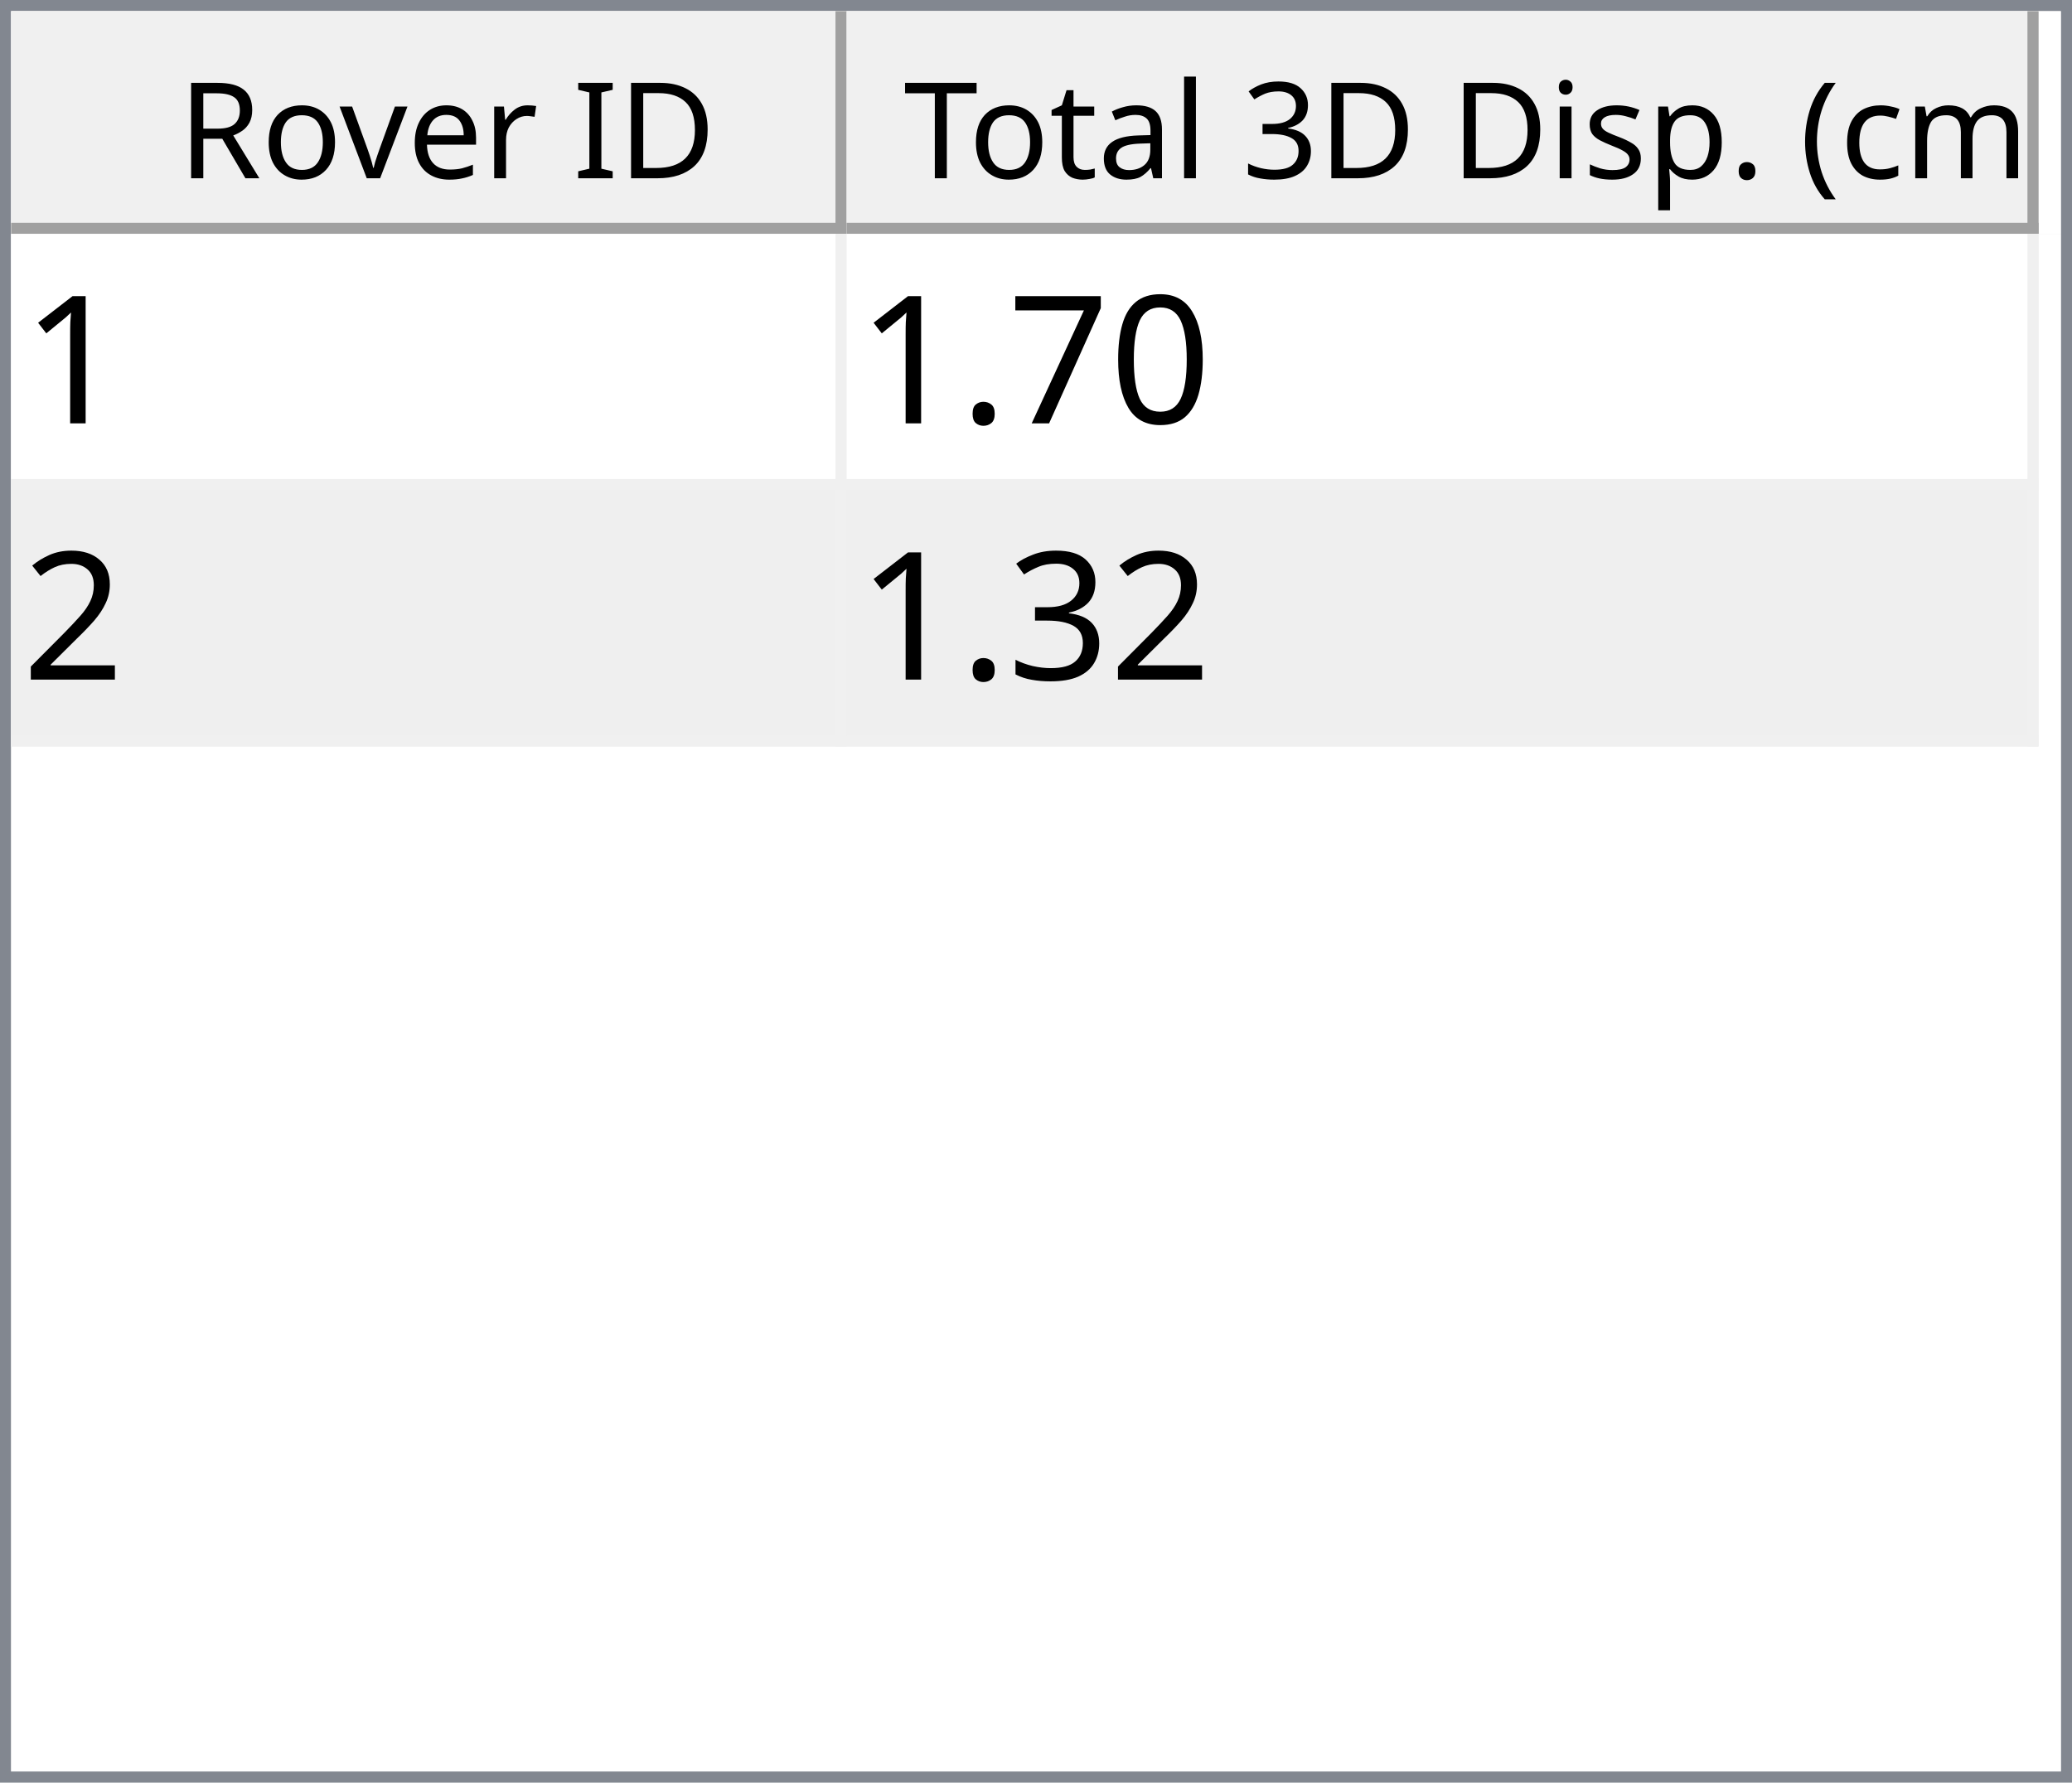
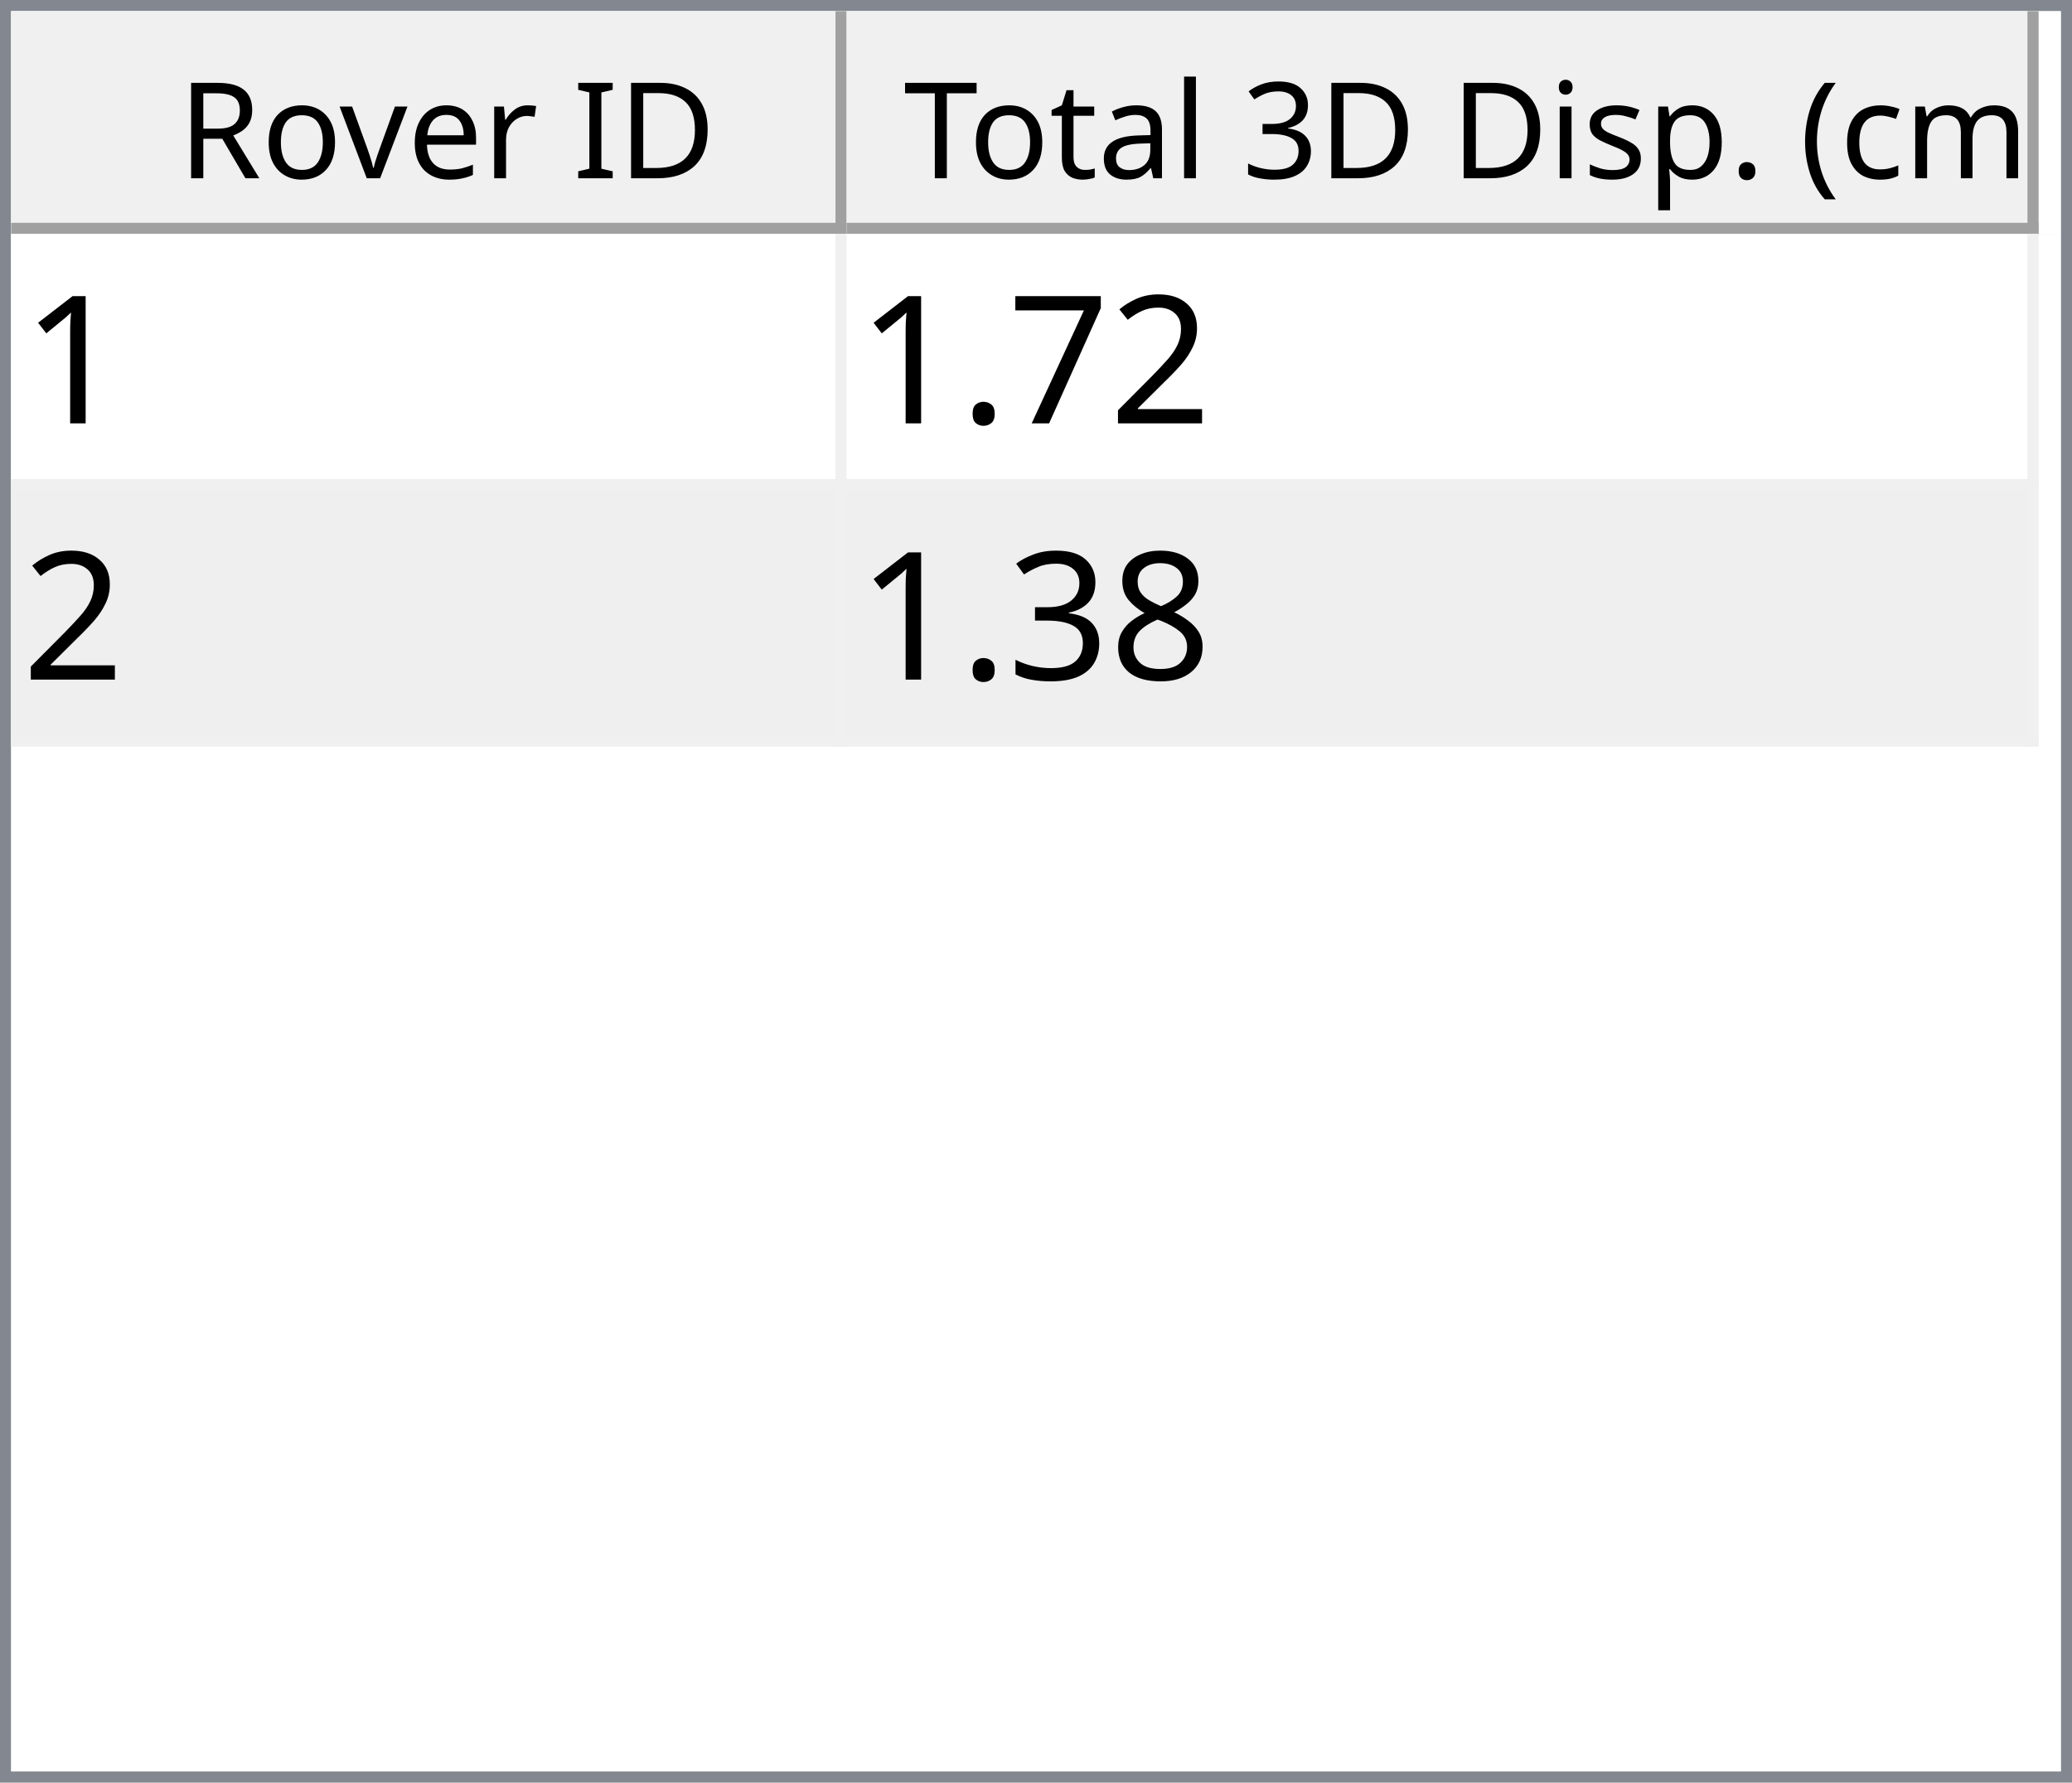
<svg xmlns="http://www.w3.org/2000/svg" style="fill-opacity:1; color-rendering:auto; color-interpolation:auto; text-rendering:auto; stroke:black; stroke-linecap:square; stroke-miterlimit:10; shape-rendering:auto; stroke-opacity:1; fill:black; stroke-dasharray:none; font-weight:normal; stroke-width:1; font-family:'Dialog'; font-style:normal; stroke-linejoin:miter; font-size:12px; stroke-dashoffset:0; image-rendering:auto;" width="186" height="160">
  <defs id="genericDefs" />
  <g>
    <defs id="defs1">
      <clipPath clipPathUnits="userSpaceOnUse" id="clipPath1">
        <path d="M0 0 L186 0 L186 160 L0 160 L0 0 Z" />
      </clipPath>
      <clipPath clipPathUnits="userSpaceOnUse" id="clipPath2">
        <path d="M0 0 L0 160 L186 160 L186 0 Z" />
      </clipPath>
      <clipPath clipPathUnits="userSpaceOnUse" id="clipPath3">
        <path d="M0 0 L0 20 L184 20 L184 0 Z" />
      </clipPath>
      <clipPath clipPathUnits="userSpaceOnUse" id="clipPath4">
        <path d="M0 0 L0 20 L75 20 L75 0 Z" />
      </clipPath>
      <clipPath clipPathUnits="userSpaceOnUse" id="clipPath5">
        <path d="M1 1 L1 19 L74 19 L74 1 Z" />
      </clipPath>
      <clipPath clipPathUnits="userSpaceOnUse" id="clipPath6">
        <path d="M0 0 L0 18 L73 18 L73 0 Z" />
      </clipPath>
      <clipPath clipPathUnits="userSpaceOnUse" id="clipPath7">
        <path d="M-0.5 -0.5 L-0.5 19.5 L74.5 19.5 L74.5 -0.5 Z" />
      </clipPath>
      <clipPath clipPathUnits="userSpaceOnUse" id="clipPath8">
        <path d="M0 0 L0 20 L107 20 L107 0 Z" />
      </clipPath>
      <clipPath clipPathUnits="userSpaceOnUse" id="clipPath9">
        <path d="M1 1 L1 19 L106 19 L106 1 Z" />
      </clipPath>
      <clipPath clipPathUnits="userSpaceOnUse" id="clipPath10">
        <path d="M0 0 L0 18 L105 18 L105 0 Z" />
      </clipPath>
      <clipPath clipPathUnits="userSpaceOnUse" id="clipPath11">
        <path d="M-0.5 -0.5 L-0.5 19.5 L106.5 19.5 L106.5 -0.5 Z" />
      </clipPath>
      <clipPath clipPathUnits="userSpaceOnUse" id="clipPath12">
        <path d="M0 0 L0 138 L184 138 L184 0 Z" />
      </clipPath>
      <clipPath clipPathUnits="userSpaceOnUse" id="clipPath13">
        <path d="M0 0 L0 46 L182 46 L182 0 Z" />
      </clipPath>
      <clipPath clipPathUnits="userSpaceOnUse" id="clipPath14">
        <path d="M-0.5 -0.5 L-0.5 45.5 L181.5 45.5 L181.5 -0.5 Z" />
      </clipPath>
      <clipPath clipPathUnits="userSpaceOnUse" id="clipPath15">
        <path d="M0 0 L0 22 L74 22 L74 0 Z" />
      </clipPath>
      <clipPath clipPathUnits="userSpaceOnUse" id="clipPath16">
        <path d="M0 0 L0 22 L106 22 L106 0 Z" />
      </clipPath>
      <font horiz-adv-x="64.551" id="font1">
        <font-face ascent="107.91" descent="25.098" units-per-em="100" style="font-style:normal; font-family:Segoe UI; font-weight:normal;" />
        <missing-glyph horiz-adv-x="64.551" d="M8.109 0 L8.109 68.266 L56.453 68.266 L56.453 0 L8.109 0 ZM15.328 7.234 L49.219 7.234 L49.219 61.031 L15.328 61.031 L15.328 7.234 Z" />
        <glyph unicode="D" horiz-adv-x="70.117" d="M9.188 0 L9.188 70.016 L28.516 70.016 Q65.531 70.016 65.531 35.891 Q65.531 19.672 55.25 9.836 Q44.969 0 27.734 0 L9.188 0 ZM17.391 62.594 L17.391 7.422 L27.828 7.422 Q41.609 7.422 49.273 14.797 Q56.938 22.172 56.938 35.688 Q56.938 62.594 28.328 62.594 L17.391 62.594 Z" />
        <glyph unicode="I" horiz-adv-x="26.611" d="M17.391 0 L9.188 0 L9.188 70.016 L17.391 70.016 L17.391 0 Z" />
        <glyph unicode=" " horiz-adv-x="27.393" d="" />
        <glyph unicode="r" horiz-adv-x="34.766" d="M34.188 41.891 Q32.078 43.5 28.125 43.5 Q23 43.5 19.555 38.672 Q16.109 33.844 16.109 25.484 L16.109 0 L8.109 0 L8.109 50 L16.109 50 L16.109 39.703 L16.312 39.703 Q18.016 44.969 21.531 47.922 Q25.047 50.875 29.391 50.875 Q32.516 50.875 34.188 50.203 L34.188 41.891 Z" />
        <glyph unicode="e" horiz-adv-x="52.295" d="M48.297 23 L12.984 23 Q13.188 14.656 17.484 10.109 Q21.781 5.562 29.297 5.562 Q37.75 5.562 44.828 11.141 L44.828 3.609 Q38.234 -1.172 27.391 -1.172 Q16.797 -1.172 10.742 5.641 Q4.688 12.453 4.688 24.812 Q4.688 36.469 11.305 43.82 Q17.922 51.172 27.734 51.172 Q37.547 51.172 42.922 44.828 Q48.297 38.484 48.297 27.203 L48.297 23 ZM40.094 29.781 Q40.047 36.719 36.75 40.578 Q33.453 44.438 27.594 44.438 Q21.922 44.438 17.969 40.383 Q14.016 36.328 13.094 29.781 L40.094 29.781 Z" />
        <glyph unicode="v" horiz-adv-x="47.9" d="M47.406 50 L27.484 0 L19.625 0 L0.688 50 L9.469 50 L22.172 13.672 Q23.578 9.672 23.922 6.688 L24.125 6.688 Q24.609 10.453 25.688 13.484 L38.969 50 L47.406 50 Z" />
        <glyph unicode="o" horiz-adv-x="58.594" d="M29 -1.172 Q17.922 -1.172 11.305 5.836 Q4.688 12.844 4.688 24.422 Q4.688 37.016 11.57 44.094 Q18.453 51.172 30.172 51.172 Q41.359 51.172 47.633 44.289 Q53.906 37.406 53.906 25.203 Q53.906 13.234 47.141 6.031 Q40.375 -1.172 29 -1.172 ZM29.594 44.438 Q21.875 44.438 17.383 39.188 Q12.891 33.938 12.891 24.703 Q12.891 15.828 17.43 10.695 Q21.969 5.562 29.594 5.562 Q37.359 5.562 41.531 10.594 Q45.703 15.625 45.703 24.906 Q45.703 34.281 41.531 39.359 Q37.359 44.438 29.594 44.438 Z" />
        <glyph unicode="R" horiz-adv-x="59.814" d="M59.375 0 L49.609 0 L37.891 19.625 Q36.281 22.359 34.766 24.289 Q33.25 26.219 31.664 27.438 Q30.078 28.656 28.25 29.219 Q26.422 29.781 24.125 29.781 L17.391 29.781 L17.391 0 L9.188 0 L9.188 70.016 L30.078 70.016 Q34.672 70.016 38.555 68.867 Q42.438 67.719 45.289 65.375 Q48.141 63.031 49.758 59.547 Q51.375 56.062 51.375 51.375 Q51.375 47.703 50.273 44.656 Q49.172 41.609 47.148 39.211 Q45.125 36.812 42.266 35.133 Q39.406 33.453 35.844 32.516 L35.844 32.328 Q37.594 31.547 38.891 30.547 Q40.188 29.547 41.359 28.18 Q42.531 26.812 43.68 25.078 Q44.828 23.344 46.234 21.047 L59.375 0 ZM17.391 62.594 L17.391 37.203 L28.516 37.203 Q31.594 37.203 34.203 38.133 Q36.812 39.062 38.719 40.797 Q40.625 42.531 41.703 45.047 Q42.781 47.562 42.781 50.688 Q42.781 56.297 39.141 59.445 Q35.5 62.594 28.609 62.594 L17.391 62.594 Z" />
        <glyph unicode=")" horiz-adv-x="30.176" d="M8.297 -15.922 L1.172 -15.922 Q16.406 2.344 16.406 26.812 Q16.406 51.469 1.078 70.016 L8.297 70.016 Q23.531 52.156 23.531 26.703 Q23.531 1.375 8.297 -15.922 Z" />
        <glyph unicode="m" horiz-adv-x="86.133" d="M79.109 0 L71.094 0 L71.094 28.719 Q71.094 37.016 68.531 40.727 Q65.969 44.438 59.906 44.438 Q54.781 44.438 51.195 39.75 Q47.609 35.062 47.609 28.516 L47.609 0 L39.594 0 L39.594 29.688 Q39.594 44.438 28.219 44.438 Q22.953 44.438 19.531 40.016 Q16.109 35.594 16.109 28.516 L16.109 0 L8.109 0 L8.109 50 L16.109 50 L16.109 42.094 L16.312 42.094 Q21.625 51.172 31.844 51.172 Q36.969 51.172 40.773 48.312 Q44.578 45.453 46 40.828 Q51.562 51.172 62.594 51.172 Q79.109 51.172 79.109 30.812 L79.109 0 Z" />
        <glyph unicode="c" horiz-adv-x="46.191" d="M42.188 2.297 Q36.422 -1.172 28.516 -1.172 Q17.828 -1.172 11.258 5.789 Q4.688 12.75 4.688 23.828 Q4.688 36.188 11.766 43.68 Q18.844 51.172 30.672 51.172 Q37.25 51.172 42.281 48.734 L42.281 40.531 Q36.719 44.438 30.375 44.438 Q22.703 44.438 17.797 38.945 Q12.891 33.453 12.891 24.516 Q12.891 15.719 17.508 10.641 Q22.125 5.562 29.891 5.562 Q36.422 5.562 42.188 9.906 L42.188 2.297 Z" />
        <glyph unicode="(" horiz-adv-x="30.176" d="M29.109 -15.922 L21.969 -15.922 Q6.844 1.375 6.844 26.703 Q6.844 52.156 21.969 70.016 L29.203 70.016 Q13.875 51.469 13.875 26.812 Q13.875 2.344 29.109 -15.922 Z" />
        <glyph unicode="." horiz-adv-x="21.68" d="M10.891 -1.078 Q8.641 -1.078 7.055 0.539 Q5.469 2.156 5.469 4.391 Q5.469 6.641 7.055 8.273 Q8.641 9.906 10.891 9.906 Q13.188 9.906 14.797 8.273 Q16.406 6.641 16.406 4.391 Q16.406 2.156 14.797 0.539 Q13.188 -1.078 10.891 -1.078 Z" />
        <glyph unicode="p" horiz-adv-x="58.789" d="M16.312 7.234 L16.109 7.234 L16.109 -23 L8.109 -23 L8.109 50 L16.109 50 L16.109 41.219 L16.312 41.219 Q22.219 51.172 33.594 51.172 Q43.266 51.172 48.688 44.461 Q54.109 37.75 54.109 26.469 Q54.109 13.922 48 6.375 Q41.891 -1.172 31.297 -1.172 Q21.578 -1.172 16.312 7.234 ZM16.109 27.391 L16.109 20.406 Q16.109 14.203 20.141 9.883 Q24.172 5.562 30.375 5.562 Q37.641 5.562 41.773 11.133 Q45.906 16.703 45.906 26.609 Q45.906 34.969 42.047 39.703 Q38.188 44.438 31.594 44.438 Q24.609 44.438 20.359 39.578 Q16.109 34.719 16.109 27.391 Z" />
        <glyph unicode="s" horiz-adv-x="42.432" d="M5.078 1.812 L5.078 10.406 Q11.625 5.562 19.484 5.562 Q30.031 5.562 30.031 12.594 Q30.031 14.594 29.125 15.992 Q28.219 17.391 26.68 18.461 Q25.141 19.531 23.07 20.383 Q21 21.234 18.609 22.172 Q15.281 23.484 12.766 24.828 Q10.25 26.172 8.57 27.859 Q6.891 29.547 6.031 31.695 Q5.172 33.844 5.172 36.719 Q5.172 40.234 6.789 42.945 Q8.406 45.656 11.086 47.484 Q13.766 49.312 17.211 50.242 Q20.656 51.172 24.312 51.172 Q30.812 51.172 35.938 48.922 L35.938 40.828 Q30.422 44.438 23.25 44.438 Q21 44.438 19.195 43.922 Q17.391 43.406 16.094 42.477 Q14.797 41.547 14.086 40.258 Q13.375 38.969 13.375 37.406 Q13.375 35.453 14.086 34.133 Q14.797 32.812 16.164 31.789 Q17.531 30.766 19.484 29.938 Q21.438 29.109 23.922 28.125 Q27.25 26.859 29.883 25.516 Q32.516 24.172 34.375 22.484 Q36.234 20.797 37.234 18.602 Q38.234 16.406 38.234 13.375 Q38.234 9.672 36.602 6.938 Q34.969 4.203 32.234 2.398 Q29.5 0.594 25.93 -0.289 Q22.359 -1.172 18.453 -1.172 Q10.75 -1.172 5.078 1.812 Z" />
        <glyph unicode="i" horiz-adv-x="24.219" d="M12.203 62.703 Q10.062 62.703 8.547 64.164 Q7.031 65.625 7.031 67.875 Q7.031 70.125 8.547 71.609 Q10.062 73.094 12.203 73.094 Q14.406 73.094 15.945 71.609 Q17.484 70.125 17.484 67.875 Q17.484 65.719 15.945 64.211 Q14.406 62.703 12.203 62.703 ZM16.109 0 L8.109 0 L8.109 50 L16.109 50 L16.109 0 Z" />
        <glyph unicode="3" horiz-adv-x="53.906" d="M46.531 19.828 Q46.531 15.094 44.75 11.211 Q42.969 7.328 39.719 4.57 Q36.469 1.812 31.93 0.297 Q27.391 -1.219 21.922 -1.219 Q11.922 -1.219 6 2.594 L6 11.188 Q13.094 5.609 22.219 5.609 Q25.875 5.609 28.828 6.539 Q31.781 7.469 33.906 9.227 Q36.031 10.984 37.18 13.477 Q38.328 15.969 38.328 19.094 Q38.328 32.812 18.797 32.812 L12.984 32.812 L12.984 39.594 L18.5 39.594 Q35.797 39.594 35.797 52.484 Q35.797 64.406 22.609 64.406 Q15.188 64.406 8.688 59.422 L8.688 67.188 Q15.375 71.188 24.609 71.188 Q29 71.188 32.57 69.969 Q36.141 68.75 38.68 66.555 Q41.219 64.359 42.609 61.281 Q44 58.203 44 54.5 Q44 40.672 30.031 36.719 L30.031 36.531 Q33.594 36.141 36.625 34.797 Q39.656 33.453 41.852 31.305 Q44.047 29.156 45.289 26.25 Q46.531 23.344 46.531 19.828 Z" />
        <glyph unicode="l" horiz-adv-x="24.219" d="M16.109 0 L8.109 0 L8.109 74.031 L16.109 74.031 L16.109 0 Z" />
        <glyph unicode="a" horiz-adv-x="50.879" d="M43.891 0 L35.891 0 L35.891 7.812 L35.688 7.812 Q30.469 -1.172 20.312 -1.172 Q12.844 -1.172 8.617 2.781 Q4.391 6.734 4.391 13.281 Q4.391 27.297 20.906 29.594 L35.891 31.688 Q35.891 44.438 25.594 44.438 Q16.547 44.438 9.281 38.281 L9.281 46.484 Q16.656 51.172 26.266 51.172 Q43.891 51.172 43.891 32.516 L43.891 0 ZM35.891 25.297 L23.828 23.641 Q18.266 22.859 15.43 20.875 Q12.594 18.891 12.594 13.875 Q12.594 10.203 15.211 7.883 Q17.828 5.562 22.172 5.562 Q28.125 5.562 32.008 9.742 Q35.891 13.922 35.891 20.312 L35.891 25.297 Z" />
        <glyph unicode="t" horiz-adv-x="33.887" d="M31.297 0.484 Q28.469 -1.078 23.828 -1.078 Q10.688 -1.078 10.688 13.578 L10.688 43.172 L2.094 43.172 L2.094 50 L10.688 50 L10.688 62.203 L18.703 64.797 L18.703 50 L31.297 50 L31.297 43.172 L18.703 43.172 L18.703 14.984 Q18.703 9.969 20.414 7.82 Q22.125 5.672 26.078 5.672 Q29.109 5.672 31.297 7.328 L31.297 0.484 Z" />
        <glyph unicode="T" horiz-adv-x="52.393" d="M50.594 62.594 L30.375 62.594 L30.375 0 L22.172 0 L22.172 62.594 L2 62.594 L2 70.016 L50.594 70.016 L50.594 62.594 Z" />
      </font>
      <font horiz-adv-x="75.0" id="font2">
        <font-face ascent="100.537" descent="21.973" units-per-em="100" style="font-style:normal; font-family:sans-serif; font-weight:normal;" />
        <missing-glyph horiz-adv-x="75.0" d="M12.5 0 L12.5 62.5 L62.5 62.5 L62.5 0 L12.5 0 ZM14.062 1.562 L60.938 1.562 L60.938 60.938 L14.062 60.938 L14.062 1.562 Z" />
        <glyph unicode="1" horiz-adv-x="55.615" d="M37.25 0 L28.469 0 L28.469 56 Q25.297 52.984 20.141 49.953 Q14.984 46.922 10.891 45.406 L10.891 53.906 Q18.266 57.375 23.781 62.305 Q29.297 67.234 31.594 71.875 L37.25 71.875 L37.25 0 Z" />
-         <glyph unicode="0" horiz-adv-x="55.615" d="M4.156 35.297 Q4.156 48 6.766 55.742 Q9.375 63.484 14.523 67.68 Q19.672 71.875 27.484 71.875 Q33.25 71.875 37.594 69.555 Q41.938 67.234 44.773 62.867 Q47.609 58.5 49.219 52.227 Q50.828 45.953 50.828 35.297 Q50.828 22.703 48.242 14.969 Q45.656 7.234 40.508 3.008 Q35.359 -1.219 27.484 -1.219 Q17.141 -1.219 11.234 6.203 Q4.156 15.141 4.156 35.297 ZM13.188 35.297 Q13.188 17.672 17.312 11.836 Q21.438 6 27.484 6 Q33.547 6 37.672 11.859 Q41.797 17.719 41.797 35.297 Q41.797 52.984 37.672 58.789 Q33.547 64.594 27.391 64.594 Q21.344 64.594 17.719 59.469 Q13.188 52.938 13.188 35.297 Z" />
+         <glyph unicode="2" horiz-adv-x="55.615" d="M50.344 8.453 L50.344 0 L3.031 0 Q2.938 3.172 4.047 6.109 Q5.859 10.938 9.836 15.625 Q13.812 20.312 21.344 26.469 Q33.016 36.031 37.117 41.625 Q41.219 47.219 41.219 52.203 Q41.219 57.422 37.477 61.008 Q33.734 64.594 27.734 64.594 Q21.391 64.594 17.578 60.789 Q13.766 56.984 13.719 50.25 L4.688 51.172 Q5.609 61.281 11.664 66.578 Q17.719 71.875 27.938 71.875 Q38.234 71.875 44.242 66.164 Q50.25 60.453 50.25 52 Q50.25 47.703 48.492 43.555 Q46.734 39.406 42.656 34.812 Q38.578 30.219 29.109 22.219 Q21.188 15.578 18.945 13.211 Q16.703 10.844 15.234 8.453 L50.344 8.453 Z" />
        <glyph unicode="7" horiz-adv-x="55.615" d="M4.734 62.203 L4.734 70.656 L51.078 70.656 L51.078 63.812 Q44.234 56.547 37.523 44.484 Q30.812 32.422 27.156 19.672 Q24.516 10.688 23.781 0 L14.75 0 Q14.891 8.453 18.062 20.414 Q21.234 32.375 27.172 43.484 Q33.109 54.594 39.797 62.203 L4.734 62.203 Z" />
        <glyph unicode="." horiz-adv-x="27.783" d="M9.078 0 L9.078 10.016 L19.094 10.016 L19.094 0 L9.078 0 Z" />
-         <glyph unicode="2" horiz-adv-x="55.615" d="M50.344 8.453 L50.344 0 L3.031 0 Q2.938 3.172 4.047 6.109 Q5.859 10.938 9.836 15.625 Q13.812 20.312 21.344 26.469 Q33.016 36.031 37.117 41.625 Q41.219 47.219 41.219 52.203 Q41.219 57.422 37.477 61.008 Q33.734 64.594 27.734 64.594 Q21.391 64.594 17.578 60.789 Q13.766 56.984 13.719 50.25 L4.688 51.172 Q5.609 61.281 11.664 66.578 Q17.719 71.875 27.938 71.875 Q38.234 71.875 44.242 66.164 Q50.25 60.453 50.25 52 Q50.25 47.703 48.492 43.555 Q46.734 39.406 42.656 34.812 Q38.578 30.219 29.109 22.219 Q21.188 15.578 18.945 13.211 Q16.703 10.844 15.234 8.453 L50.344 8.453 Z" />
+         <glyph unicode="8" horiz-adv-x="55.615" d="M17.672 38.812 Q12.203 40.828 9.57 44.539 Q6.938 48.25 6.938 53.422 Q6.938 61.234 12.555 66.555 Q18.172 71.875 27.484 71.875 Q36.859 71.875 42.578 66.43 Q48.297 60.984 48.297 53.172 Q48.297 48.188 45.68 44.508 Q43.062 40.828 37.75 38.812 Q44.344 36.672 47.781 31.883 Q51.219 27.094 51.219 20.453 Q51.219 11.281 44.727 5.031 Q38.234 -1.219 27.641 -1.219 Q17.047 -1.219 10.547 5.055 Q4.047 11.328 4.047 20.703 Q4.047 27.688 7.594 32.398 Q11.141 37.109 17.672 38.812 ZM15.922 53.719 Q15.922 48.641 19.195 45.414 Q22.469 42.188 27.688 42.188 Q32.766 42.188 36.016 45.383 Q39.266 48.578 39.266 53.219 Q39.266 58.062 35.914 61.359 Q32.562 64.656 27.594 64.656 Q22.562 64.656 19.242 61.43 Q15.922 58.203 15.922 53.719 ZM13.094 20.656 Q13.094 16.891 14.875 13.375 Q16.656 9.859 20.172 7.93 Q23.688 6 27.734 6 Q34.031 6 38.133 10.055 Q42.234 14.109 42.234 20.359 Q42.234 26.703 38.016 30.859 Q33.797 35.016 27.438 35.016 Q21.234 35.016 17.164 30.914 Q13.094 26.812 13.094 20.656 Z" />
        <glyph unicode="3" horiz-adv-x="55.615" d="M4.203 18.891 L12.984 20.062 Q14.5 12.594 18.141 9.297 Q21.781 6 27 6 Q33.203 6 37.477 10.297 Q41.75 14.594 41.75 20.953 Q41.75 27 37.797 30.93 Q33.844 34.859 27.734 34.859 Q25.25 34.859 21.531 33.891 L22.516 41.609 Q23.391 41.5 23.922 41.5 Q29.547 41.5 34.039 44.43 Q38.531 47.359 38.531 53.469 Q38.531 58.297 35.258 61.477 Q31.984 64.656 26.812 64.656 Q21.688 64.656 18.266 61.43 Q14.844 58.203 13.875 51.766 L5.078 53.328 Q6.688 62.156 12.398 67.016 Q18.109 71.875 26.609 71.875 Q32.469 71.875 37.398 69.359 Q42.328 66.844 44.945 62.5 Q47.562 58.156 47.562 53.266 Q47.562 48.641 45.07 44.828 Q42.578 41.016 37.703 38.766 Q44.047 37.312 47.562 32.695 Q51.078 28.078 51.078 21.141 Q51.078 11.766 44.242 5.25 Q37.406 -1.266 26.953 -1.266 Q17.531 -1.266 11.305 4.352 Q5.078 9.969 4.203 18.891 Z" />
      </font>
    </defs>
    <g style="fill:white; stroke:white;">
      <rect x="0" y="0" width="186" style="clip-path:url(#clipPath1); stroke:none;" height="160" />
    </g>
    <g style="fill:white; text-rendering:optimizeSpeed; color-rendering:optimizeSpeed; image-rendering:optimizeSpeed; shape-rendering:crispEdges; stroke:white; color-interpolation:sRGB;">
      <rect x="0" width="186" height="160" y="0" style="stroke:none;" />
      <path style="stroke:none;" d="M0 160 L186 160 L186 0 L0 0 Z" />
    </g>
    <g style="fill:rgb(240,240,240); font-family:'Segoe UI'; stroke:rgb(240,240,240);">
      <rect x="0" y="0" width="186" style="clip-path:url(#clipPath2); stroke:none;" height="160" />
    </g>
    <g style="fill:rgb(130,135,144); font-family:'Segoe UI'; stroke:rgb(130,135,144);">
      <path d="M0 0 L186 0 L186 160 L0 160 L0 0 ZM1 1 L185 1 L185 159 L1 159 L1 1 Z" style="fill-rule:evenodd; clip-path:url(#clipPath2); stroke:none;" />
    </g>
    <g style="fill:white; font-family:'Segoe UI'; stroke:white;" transform="translate(1,1)">
      <rect x="0" y="0" width="184" style="clip-path:url(#clipPath3); stroke:none;" height="20" />
    </g>
    <g style="fill:rgb(240,240,240); font-family:'Segoe UI'; stroke:rgb(240,240,240);" transform="translate(1,1)">
      <rect x="0" y="0" width="75" style="clip-path:url(#clipPath4); stroke:none;" height="20" />
    </g>
    <g style="font-family:'Segoe UI';" transform="translate(2,2)">
      <text x="14" xml:space="preserve" y="14" style="clip-path:url(#clipPath6); stroke:none;">Rover ID</text>
    </g>
    <g style="fill:rgb(160,160,160); font-family:'Segoe UI'; stroke:rgb(160,160,160); stroke-linejoin:bevel;" transform="translate(1.5,1.5)">
      <line x1="74" x2="74" y1="0" style="fill:none; clip-path:url(#clipPath7);" y2="19" />
    </g>
    <g style="fill:rgb(160,160,160); font-family:'Segoe UI'; stroke:rgb(160,160,160); stroke-linejoin:bevel;" transform="matrix(1,0,0,1,1,1) translate(0.5,0.5)">
      <line x1="0" x2="74" y1="19" style="fill:none; clip-path:url(#clipPath7);" y2="19" />
    </g>
    <g style="fill:rgb(240,240,240); font-family:'Segoe UI'; stroke:rgb(240,240,240);" transform="translate(76,1)">
      <rect x="0" y="0" width="107" style="clip-path:url(#clipPath8); stroke:none;" height="20" />
    </g>
    <g style="font-family:'Segoe UI';" transform="translate(77,2)">
      <text x="1" xml:space="preserve" y="14" style="clip-path:url(#clipPath10); stroke:none;"> Total 3D Disp. (cm)</text>
    </g>
    <g style="fill:rgb(160,160,160); font-family:'Segoe UI'; stroke:rgb(160,160,160); stroke-linejoin:bevel;" transform="translate(76.5,1.5)">
      <line x1="106" x2="106" y1="0" style="fill:none; clip-path:url(#clipPath11);" y2="19" />
    </g>
    <g style="fill:rgb(160,160,160); font-family:'Segoe UI'; stroke:rgb(160,160,160); stroke-linejoin:bevel;" transform="matrix(1,0,0,1,76,1) translate(0.5,0.5)">
      <line x1="0" x2="106" y1="19" style="fill:none; clip-path:url(#clipPath11);" y2="19" />
    </g>
    <g style="fill:white; font-family:'Segoe UI'; stroke:white;" transform="translate(1,21)">
      <rect x="0" y="0" width="184" style="clip-path:url(#clipPath12); stroke:none;" height="138" />
    </g>
    <g style="fill:rgb(240,240,240); font-size:16px; font-family:sans-serif; stroke:rgb(240,240,240);" transform="translate(1,21)">
      <rect x="0" y="0" width="182" style="clip-path:url(#clipPath13); stroke:none;" height="46" />
      <line transform="translate(0.5,0.5)" x1="0" x2="181" y1="22" style="clip-path:url(#clipPath14); fill:none; stroke-linejoin:bevel;" y2="22" />
    </g>
    <g transform="matrix(1,0,0,1,1,21) translate(0.5,0.5)" style="fill:rgb(240,240,240); font-size:16px; font-family:sans-serif; stroke:rgb(240,240,240); stroke-linejoin:bevel;">
      <line x1="0" x2="181" y1="45" style="fill:none; clip-path:url(#clipPath14);" y2="45" />
    </g>
    <g transform="matrix(1,0,0,1,1,21) translate(0.5,0.5)" style="fill:rgb(240,240,240); font-size:16px; font-family:sans-serif; stroke:rgb(240,240,240); stroke-linejoin:bevel;">
      <line x1="74" x2="74" y1="0" style="fill:none; clip-path:url(#clipPath14);" y2="45" />
    </g>
    <g transform="matrix(1,0,0,1,1,21) translate(0.5,0.5)" style="fill:rgb(240,240,240); font-size:16px; font-family:sans-serif; stroke:rgb(240,240,240); stroke-linejoin:bevel;">
      <line x1="181" x2="181" y1="0" style="fill:none; clip-path:url(#clipPath14);" y2="45" />
    </g>
    <g style="fill:white; font-size:16px; font-family:sans-serif; stroke:white;" transform="matrix(1,0,0,1,1,21)">
      <rect x="0" y="0" width="74" style="clip-path:url(#clipPath15); stroke:none;" height="22" />
      <text x="1" y="17" style="fill:black; clip-path:url(#clipPath15); stroke:none;" xml:space="preserve">1</text>
    </g>
    <g style="fill:white; font-size:16px; font-family:sans-serif; stroke:white;" transform="matrix(1,0,0,1,1,21) translate(75,0)">
      <rect x="0" y="0" width="106" style="clip-path:url(#clipPath16); stroke:none;" height="22" />
-       <text x="1" y="17" style="fill:black; clip-path:url(#clipPath16); stroke:none;" xml:space="preserve">1.70</text>
+       <text x="1" y="17" style="fill:black; clip-path:url(#clipPath16); stroke:none;" xml:space="preserve">1.72</text>
    </g>
    <g style="fill:rgb(239,239,239); font-size:16px; font-family:sans-serif; stroke:rgb(239,239,239);" transform="matrix(1,0,0,1,1,21) translate(0,23)">
      <rect x="0" y="0" width="74" style="clip-path:url(#clipPath15); stroke:none;" height="22" />
      <text x="1" y="17" style="fill:black; clip-path:url(#clipPath15); stroke:none;" xml:space="preserve">2</text>
    </g>
    <g style="fill:rgb(239,239,239); font-size:16px; font-family:sans-serif; stroke:rgb(239,239,239);" transform="matrix(1,0,0,1,1,21) translate(75,23)">
      <rect x="0" y="0" width="106" style="clip-path:url(#clipPath16); stroke:none;" height="22" />
-       <text x="1" y="17" style="fill:black; clip-path:url(#clipPath16); stroke:none;" xml:space="preserve">1.32</text>
+       <text x="1" y="17" style="fill:black; clip-path:url(#clipPath16); stroke:none;" xml:space="preserve">1.38</text>
    </g>
  </g>
</svg>
